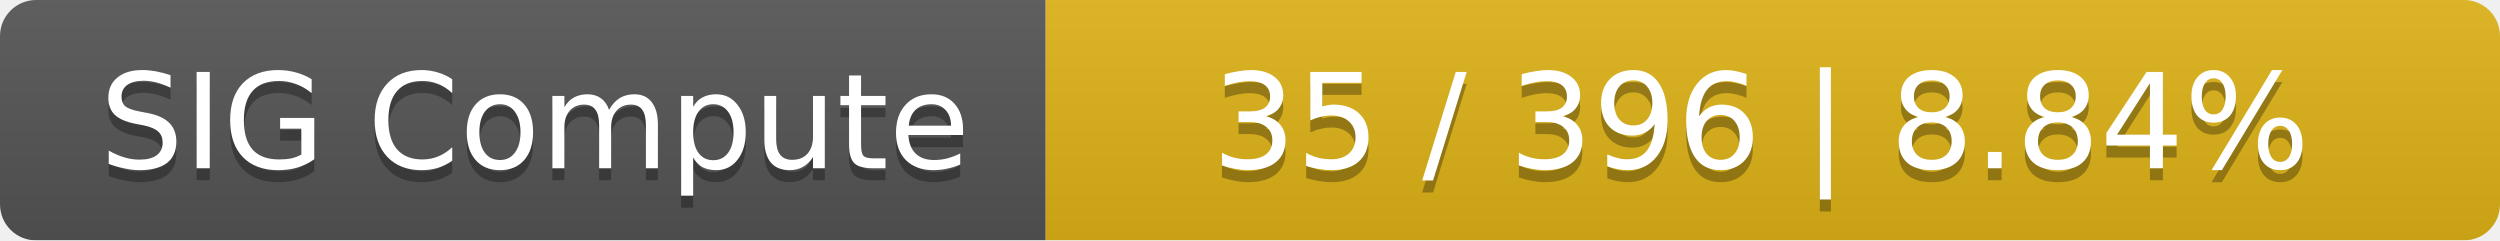
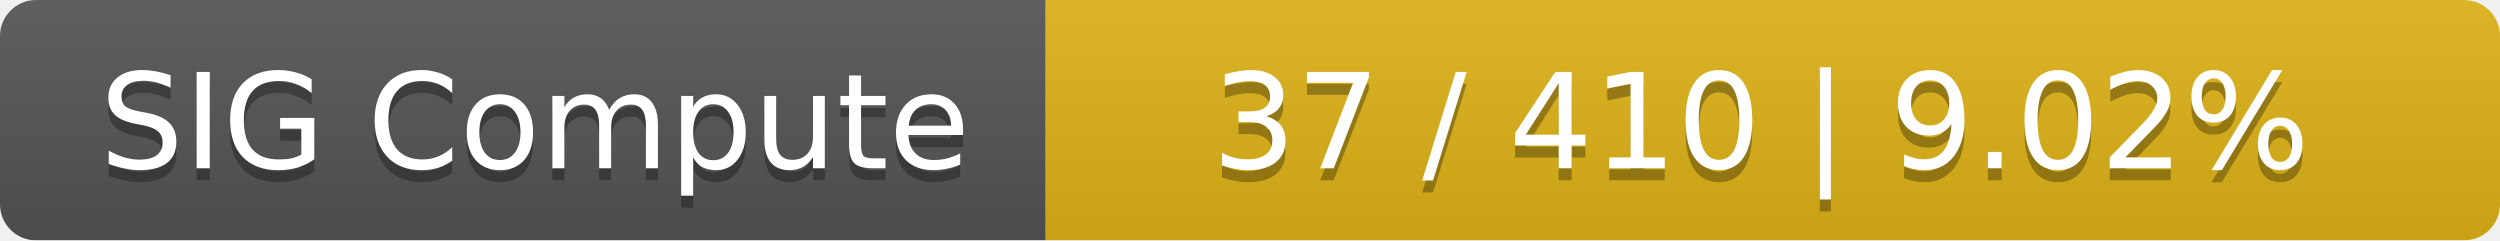
<svg xmlns="http://www.w3.org/2000/svg" width="208" height="20">
  <linearGradient id="smooth" x2="0" y2="100%">
    <stop offset="0" stop-color="#bbb" stop-opacity=".1" />
    <stop offset="1" stop-opacity=".1" />
  </linearGradient>
  <mask id="round">
    <rect width="208" height="20" rx="3" fill="#fff" />
  </mask>
  <g mask="url(#round)">
    <rect width="87" height="20" fill="#555" />
    <rect x="87" width="121" height="20" fill="#dfb317" />
    <rect width="208" height="20" fill="url(#smooth)" />
  </g>
  <g fill="#fff" text-anchor="middle" font-family="DejaVu Sans,Verdana,Geneva,sans-serif" font-size="11">
    <text x="44.5" y="15" fill="#010101" fill-opacity=".3">SIG Compute</text>
    <text x="44.5" y="14">SIG Compute</text>
-     <text x="146.5" y="15" fill="#010101" fill-opacity=".3">35 / 396    |    8.84%</text>
-     <text x="146.5" y="14">35 / 396    |    8.84%</text>
+     <text x="146.5" y="15" fill="#010101" fill-opacity=".3">37 / 410    |    9.02%</text>
+     <text x="146.5" y="14">37 / 410    |    9.02%</text>
  </g>
</svg>
